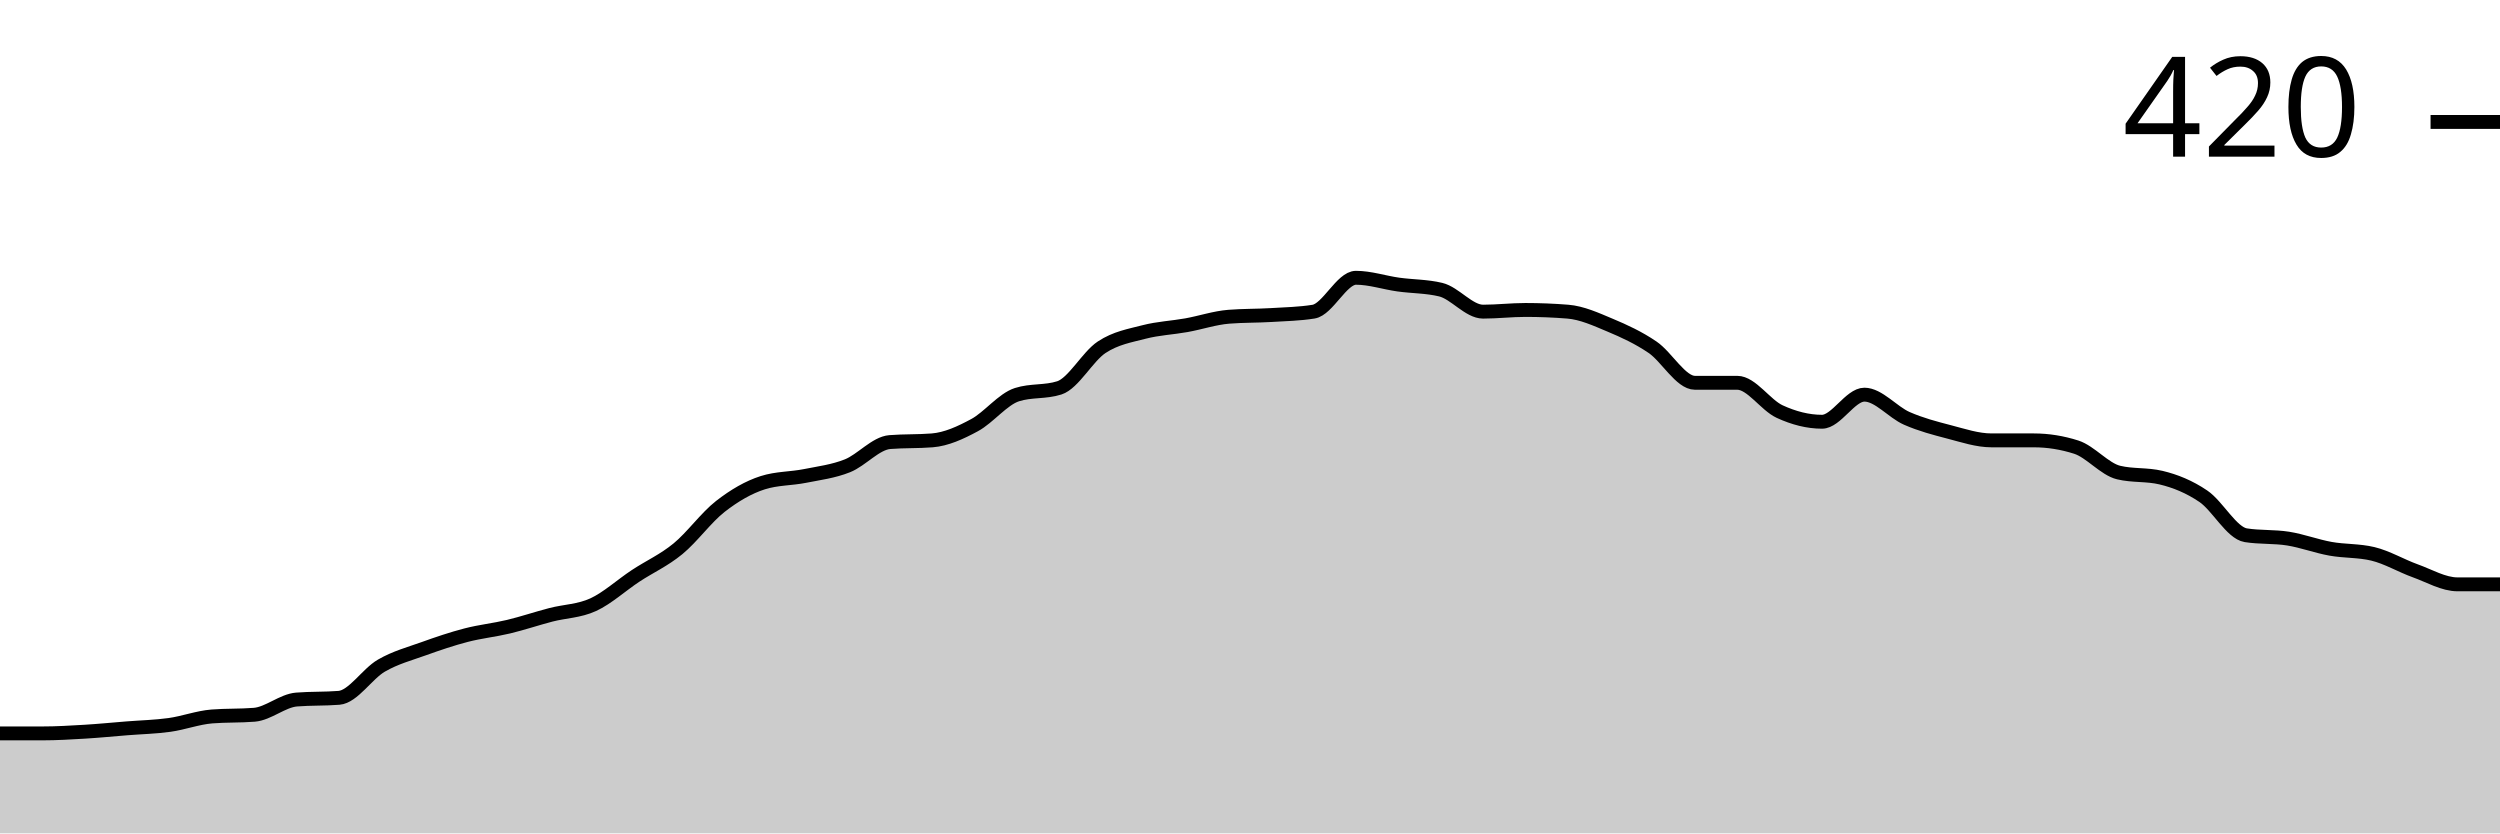
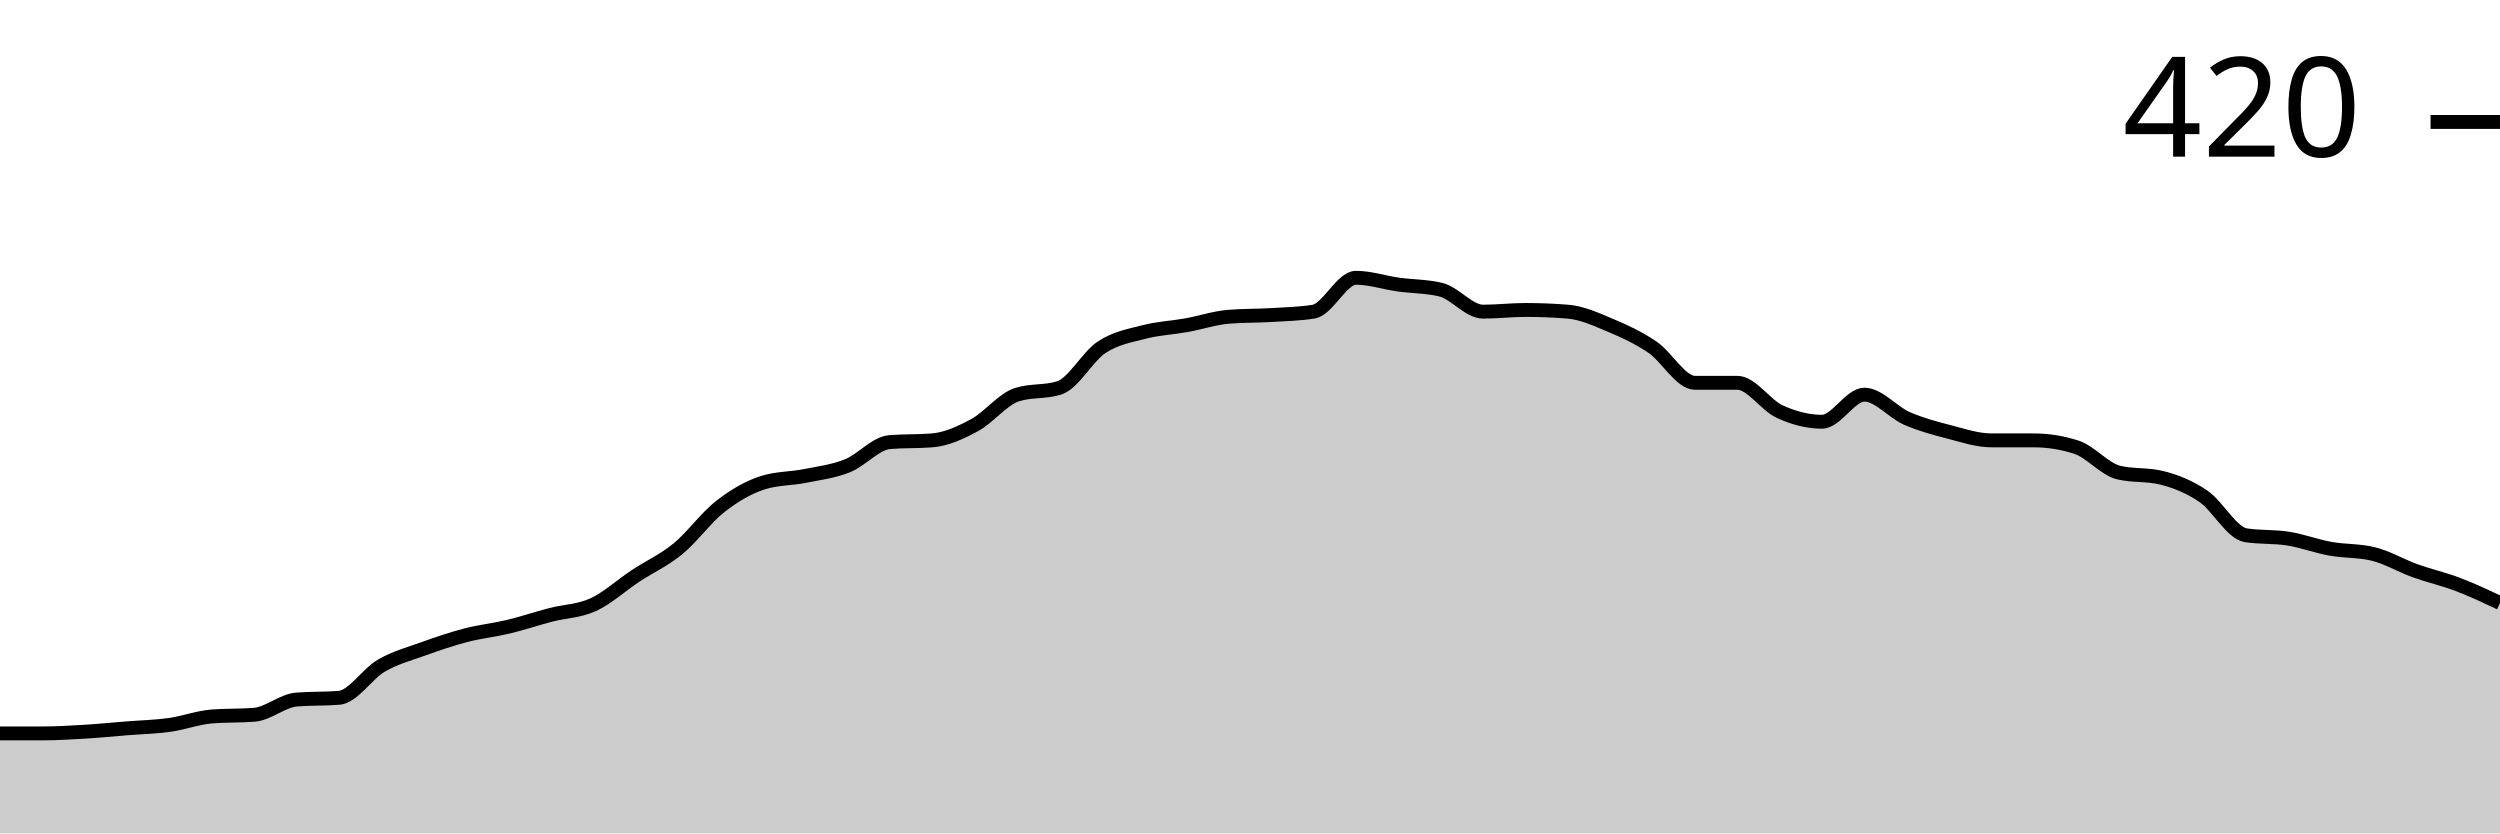
<svg xmlns="http://www.w3.org/2000/svg" viewBox="0 0 180 60">
  <g transform="translate(0,20)">
-     <path class="area" fill="rgba(0, 0, 0, 0.2)" d="M0,32.805C1.017,32.805,2.034,32.805,3.051,32.805C4.068,32.805,5.085,32.744,6.102,32.683C7.119,32.622,8.136,32.52,9.153,32.439C10.169,32.358,11.186,32.337,12.203,32.195C13.22,32.053,14.237,31.667,15.254,31.585C16.271,31.504,17.288,31.545,18.305,31.463C19.322,31.382,20.339,30.447,21.356,30.366C22.373,30.285,23.39,30.325,24.407,30.244C25.424,30.163,26.441,28.516,27.458,27.927C28.475,27.337,29.492,27.073,30.508,26.707C31.525,26.341,32.542,25.996,33.559,25.732C34.576,25.467,35.593,25.366,36.61,25.122C37.627,24.878,38.644,24.533,39.661,24.268C40.678,24.004,41.695,24.004,42.712,23.537C43.729,23.069,44.746,22.134,45.763,21.463C46.78,20.793,47.797,20.346,48.814,19.512C49.831,18.679,50.847,17.256,51.864,16.463C52.881,15.671,53.898,15.081,54.915,14.756C55.932,14.431,56.949,14.472,57.966,14.268C58.983,14.065,60,13.943,61.017,13.537C62.034,13.13,63.051,11.911,64.068,11.829C65.085,11.748,66.102,11.789,67.119,11.707C68.136,11.626,69.153,11.159,70.169,10.61C71.186,10.061,72.203,8.74,73.22,8.415C74.237,8.089,75.254,8.252,76.271,7.927C77.288,7.602,78.305,5.671,79.322,5C80.339,4.329,81.356,4.167,82.373,3.902C83.39,3.638,84.407,3.598,85.424,3.415C86.441,3.232,87.458,2.886,88.475,2.805C89.492,2.724,90.508,2.744,91.525,2.683C92.542,2.622,93.559,2.602,94.576,2.439C95.593,2.276,96.61,0,97.627,0C98.644,0,99.661,0.346,100.678,0.488C101.695,0.63,102.712,0.61,103.729,0.854C104.746,1.098,105.763,2.439,106.78,2.439C107.797,2.439,108.814,2.317,109.831,2.317C110.847,2.317,111.864,2.358,112.881,2.439C113.898,2.52,114.915,2.988,115.932,3.415C116.949,3.841,117.966,4.309,118.983,5C120,5.691,121.017,7.561,122.034,7.561C123.051,7.561,124.068,7.561,125.085,7.561C126.102,7.561,127.119,9.167,128.136,9.634C129.153,10.102,130.169,10.366,131.186,10.366C132.203,10.366,133.22,8.415,134.237,8.415C135.254,8.415,136.271,9.675,137.288,10.122C138.305,10.569,139.322,10.833,140.339,11.098C141.356,11.362,142.373,11.707,143.39,11.707C144.407,11.707,145.424,11.707,146.441,11.707C147.458,11.707,148.475,11.87,149.492,12.195C150.508,12.52,151.525,13.78,152.542,14.024C153.559,14.268,154.576,14.146,155.593,14.39C156.61,14.634,157.627,15.041,158.644,15.732C159.661,16.423,160.678,18.374,161.695,18.537C162.712,18.699,163.729,18.618,164.746,18.78C165.763,18.943,166.78,19.329,167.797,19.512C168.814,19.695,169.831,19.634,170.847,19.878C171.864,20.122,172.881,20.732,173.898,21.098C174.915,21.463,175.932,22.073,176.949,22.073C177.966,22.073,178.983,22.073,180,22.073L180,40C178.983,40,177.966,40,176.949,40C175.932,40,174.915,40,173.898,40C172.881,40,171.864,40,170.847,40C169.831,40,168.814,40,167.797,40C166.78,40,165.763,40,164.746,40C163.729,40,162.712,40,161.695,40C160.678,40,159.661,40,158.644,40C157.627,40,156.61,40,155.593,40C154.576,40,153.559,40,152.542,40C151.525,40,150.508,40,149.492,40C148.475,40,147.458,40,146.441,40C145.424,40,144.407,40,143.39,40C142.373,40,141.356,40,140.339,40C139.322,40,138.305,40,137.288,40C136.271,40,135.254,40,134.237,40C133.22,40,132.203,40,131.186,40C130.169,40,129.153,40,128.136,40C127.119,40,126.102,40,125.085,40C124.068,40,123.051,40,122.034,40C121.017,40,120,40,118.983,40C117.966,40,116.949,40,115.932,40C114.915,40,113.898,40,112.881,40C111.864,40,110.847,40,109.831,40C108.814,40,107.797,40,106.78,40C105.763,40,104.746,40,103.729,40C102.712,40,101.695,40,100.678,40C99.661,40,98.644,40,97.627,40C96.61,40,95.593,40,94.576,40C93.559,40,92.542,40,91.525,40C90.508,40,89.492,40,88.475,40C87.458,40,86.441,40,85.424,40C84.407,40,83.39,40,82.373,40C81.356,40,80.339,40,79.322,40C78.305,40,77.288,40,76.271,40C75.254,40,74.237,40,73.22,40C72.203,40,71.186,40,70.169,40C69.153,40,68.136,40,67.119,40C66.102,40,65.085,40,64.068,40C63.051,40,62.034,40,61.017,40C60,40,58.983,40,57.966,40C56.949,40,55.932,40,54.915,40C53.898,40,52.881,40,51.864,40C50.847,40,49.831,40,48.814,40C47.797,40,46.78,40,45.763,40C44.746,40,43.729,40,42.712,40C41.695,40,40.678,40,39.661,40C38.644,40,37.627,40,36.61,40C35.593,40,34.576,40,33.559,40C32.542,40,31.525,40,30.508,40C29.492,40,28.475,40,27.458,40C26.441,40,25.424,40,24.407,40C23.39,40,22.373,40,21.356,40C20.339,40,19.322,40,18.305,40C17.288,40,16.271,40,15.254,40C14.237,40,13.22,40,12.203,40C11.186,40,10.169,40,9.153,40C8.136,40,7.119,40,6.102,40C5.085,40,4.068,40,3.051,40C2.034,40,1.017,40,0,40Z" />
-     <path class="line" stroke="black" fill="none" d="M0,32.805C1.017,32.805,2.034,32.805,3.051,32.805C4.068,32.805,5.085,32.744,6.102,32.683C7.119,32.622,8.136,32.52,9.153,32.439C10.169,32.358,11.186,32.337,12.203,32.195C13.22,32.053,14.237,31.667,15.254,31.585C16.271,31.504,17.288,31.545,18.305,31.463C19.322,31.382,20.339,30.447,21.356,30.366C22.373,30.285,23.39,30.325,24.407,30.244C25.424,30.163,26.441,28.516,27.458,27.927C28.475,27.337,29.492,27.073,30.508,26.707C31.525,26.341,32.542,25.996,33.559,25.732C34.576,25.467,35.593,25.366,36.61,25.122C37.627,24.878,38.644,24.533,39.661,24.268C40.678,24.004,41.695,24.004,42.712,23.537C43.729,23.069,44.746,22.134,45.763,21.463C46.78,20.793,47.797,20.346,48.814,19.512C49.831,18.679,50.847,17.256,51.864,16.463C52.881,15.671,53.898,15.081,54.915,14.756C55.932,14.431,56.949,14.472,57.966,14.268C58.983,14.065,60,13.943,61.017,13.537C62.034,13.13,63.051,11.911,64.068,11.829C65.085,11.748,66.102,11.789,67.119,11.707C68.136,11.626,69.153,11.159,70.169,10.61C71.186,10.061,72.203,8.74,73.22,8.415C74.237,8.089,75.254,8.252,76.271,7.927C77.288,7.602,78.305,5.671,79.322,5C80.339,4.329,81.356,4.167,82.373,3.902C83.39,3.638,84.407,3.598,85.424,3.415C86.441,3.232,87.458,2.886,88.475,2.805C89.492,2.724,90.508,2.744,91.525,2.683C92.542,2.622,93.559,2.602,94.576,2.439C95.593,2.276,96.61,0,97.627,0C98.644,0,99.661,0.346,100.678,0.488C101.695,0.63,102.712,0.61,103.729,0.854C104.746,1.098,105.763,2.439,106.78,2.439C107.797,2.439,108.814,2.317,109.831,2.317C110.847,2.317,111.864,2.358,112.881,2.439C113.898,2.52,114.915,2.988,115.932,3.415C116.949,3.841,117.966,4.309,118.983,5C120,5.691,121.017,7.561,122.034,7.561C123.051,7.561,124.068,7.561,125.085,7.561C126.102,7.561,127.119,9.167,128.136,9.634C129.153,10.102,130.169,10.366,131.186,10.366C132.203,10.366,133.22,8.415,134.237,8.415C135.254,8.415,136.271,9.675,137.288,10.122C138.305,10.569,139.322,10.833,140.339,11.098C141.356,11.362,142.373,11.707,143.39,11.707C144.407,11.707,145.424,11.707,146.441,11.707C147.458,11.707,148.475,11.87,149.492,12.195C150.508,12.52,151.525,13.78,152.542,14.024C153.559,14.268,154.576,14.146,155.593,14.39C156.61,14.634,157.627,15.041,158.644,15.732C159.661,16.423,160.678,18.374,161.695,18.537C162.712,18.699,163.729,18.618,164.746,18.78C165.763,18.943,166.78,19.329,167.797,19.512C168.814,19.695,169.831,19.634,170.847,19.878C171.864,20.122,172.881,20.732,173.898,21.098C174.915,21.463,175.932,22.073,176.949,22.073C177.966,22.073,178.983,22.073,180,22.073" />
+     <path class="area" fill="rgba(0, 0, 0, 0.2)" d="M0,32.805C1.017,32.805,2.034,32.805,3.051,32.805C4.068,32.805,5.085,32.744,6.102,32.683C7.119,32.622,8.136,32.52,9.153,32.439C10.169,32.358,11.186,32.337,12.203,32.195C13.22,32.053,14.237,31.667,15.254,31.585C16.271,31.504,17.288,31.545,18.305,31.463C19.322,31.382,20.339,30.447,21.356,30.366C22.373,30.285,23.39,30.325,24.407,30.244C25.424,30.163,26.441,28.516,27.458,27.927C28.475,27.337,29.492,27.073,30.508,26.707C31.525,26.341,32.542,25.996,33.559,25.732C34.576,25.467,35.593,25.366,36.61,25.122C37.627,24.878,38.644,24.533,39.661,24.268C40.678,24.004,41.695,24.004,42.712,23.537C43.729,23.069,44.746,22.134,45.763,21.463C46.78,20.793,47.797,20.346,48.814,19.512C49.831,18.679,50.847,17.256,51.864,16.463C52.881,15.671,53.898,15.081,54.915,14.756C55.932,14.431,56.949,14.472,57.966,14.268C58.983,14.065,60,13.943,61.017,13.537C62.034,13.13,63.051,11.911,64.068,11.829C65.085,11.748,66.102,11.789,67.119,11.707C68.136,11.626,69.153,11.159,70.169,10.61C71.186,10.061,72.203,8.74,73.22,8.415C74.237,8.089,75.254,8.252,76.271,7.927C77.288,7.602,78.305,5.671,79.322,5C80.339,4.329,81.356,4.167,82.373,3.902C83.39,3.638,84.407,3.598,85.424,3.415C86.441,3.232,87.458,2.886,88.475,2.805C89.492,2.724,90.508,2.744,91.525,2.683C92.542,2.622,93.559,2.602,94.576,2.439C95.593,2.276,96.61,0,97.627,0C98.644,0,99.661,0.346,100.678,0.488C101.695,0.63,102.712,0.61,103.729,0.854C104.746,1.098,105.763,2.439,106.78,2.439C107.797,2.439,108.814,2.317,109.831,2.317C110.847,2.317,111.864,2.358,112.881,2.439C113.898,2.52,114.915,2.988,115.932,3.415C116.949,3.841,117.966,4.309,118.983,5C120,5.691,121.017,7.561,122.034,7.561C123.051,7.561,124.068,7.561,125.085,7.561C126.102,7.561,127.119,9.167,128.136,9.634C129.153,10.102,130.169,10.366,131.186,10.366C132.203,10.366,133.22,8.415,134.237,8.415C135.254,8.415,136.271,9.675,137.288,10.122C138.305,10.569,139.322,10.833,140.339,11.098C141.356,11.362,142.373,11.707,143.39,11.707C144.407,11.707,145.424,11.707,146.441,11.707C147.458,11.707,148.475,11.87,149.492,12.195C150.508,12.52,151.525,13.78,152.542,14.024C153.559,14.268,154.576,14.146,155.593,14.39C156.61,14.634,157.627,15.041,158.644,15.732C159.661,16.423,160.678,18.374,161.695,18.537C162.712,18.699,163.729,18.618,164.746,18.78C165.763,18.943,166.78,19.329,167.797,19.512C168.814,19.695,169.831,19.634,170.847,19.878C171.864,20.122,172.881,20.732,173.898,21.098C174.915,21.463,175.932,21.687,176.949,22.073C177.966,22.459,178.983,22.937,180,23.415L180,40C178.983,40,177.966,40,176.949,40C175.932,40,174.915,40,173.898,40C172.881,40,171.864,40,170.847,40C169.831,40,168.814,40,167.797,40C166.78,40,165.763,40,164.746,40C163.729,40,162.712,40,161.695,40C160.678,40,159.661,40,158.644,40C157.627,40,156.61,40,155.593,40C154.576,40,153.559,40,152.542,40C151.525,40,150.508,40,149.492,40C148.475,40,147.458,40,146.441,40C145.424,40,144.407,40,143.39,40C142.373,40,141.356,40,140.339,40C139.322,40,138.305,40,137.288,40C136.271,40,135.254,40,134.237,40C133.22,40,132.203,40,131.186,40C130.169,40,129.153,40,128.136,40C127.119,40,126.102,40,125.085,40C124.068,40,123.051,40,122.034,40C121.017,40,120,40,118.983,40C117.966,40,116.949,40,115.932,40C114.915,40,113.898,40,112.881,40C111.864,40,110.847,40,109.831,40C108.814,40,107.797,40,106.78,40C105.763,40,104.746,40,103.729,40C102.712,40,101.695,40,100.678,40C99.661,40,98.644,40,97.627,40C96.61,40,95.593,40,94.576,40C93.559,40,92.542,40,91.525,40C90.508,40,89.492,40,88.475,40C87.458,40,86.441,40,85.424,40C84.407,40,83.39,40,82.373,40C81.356,40,80.339,40,79.322,40C78.305,40,77.288,40,76.271,40C75.254,40,74.237,40,73.22,40C72.203,40,71.186,40,70.169,40C69.153,40,68.136,40,67.119,40C66.102,40,65.085,40,64.068,40C63.051,40,62.034,40,61.017,40C60,40,58.983,40,57.966,40C56.949,40,55.932,40,54.915,40C53.898,40,52.881,40,51.864,40C50.847,40,49.831,40,48.814,40C47.797,40,46.78,40,45.763,40C44.746,40,43.729,40,42.712,40C41.695,40,40.678,40,39.661,40C38.644,40,37.627,40,36.61,40C35.593,40,34.576,40,33.559,40C32.542,40,31.525,40,30.508,40C29.492,40,28.475,40,27.458,40C26.441,40,25.424,40,24.407,40C23.39,40,22.373,40,21.356,40C20.339,40,19.322,40,18.305,40C17.288,40,16.271,40,15.254,40C14.237,40,13.22,40,12.203,40C11.186,40,10.169,40,9.153,40C8.136,40,7.119,40,6.102,40C5.085,40,4.068,40,3.051,40C2.034,40,1.017,40,0,40Z" />
+     <path class="line" stroke="black" fill="none" d="M0,32.805C1.017,32.805,2.034,32.805,3.051,32.805C4.068,32.805,5.085,32.744,6.102,32.683C7.119,32.622,8.136,32.52,9.153,32.439C10.169,32.358,11.186,32.337,12.203,32.195C13.22,32.053,14.237,31.667,15.254,31.585C16.271,31.504,17.288,31.545,18.305,31.463C19.322,31.382,20.339,30.447,21.356,30.366C22.373,30.285,23.39,30.325,24.407,30.244C25.424,30.163,26.441,28.516,27.458,27.927C28.475,27.337,29.492,27.073,30.508,26.707C31.525,26.341,32.542,25.996,33.559,25.732C34.576,25.467,35.593,25.366,36.61,25.122C37.627,24.878,38.644,24.533,39.661,24.268C40.678,24.004,41.695,24.004,42.712,23.537C43.729,23.069,44.746,22.134,45.763,21.463C46.78,20.793,47.797,20.346,48.814,19.512C49.831,18.679,50.847,17.256,51.864,16.463C52.881,15.671,53.898,15.081,54.915,14.756C55.932,14.431,56.949,14.472,57.966,14.268C58.983,14.065,60,13.943,61.017,13.537C62.034,13.13,63.051,11.911,64.068,11.829C65.085,11.748,66.102,11.789,67.119,11.707C68.136,11.626,69.153,11.159,70.169,10.61C71.186,10.061,72.203,8.74,73.22,8.415C74.237,8.089,75.254,8.252,76.271,7.927C77.288,7.602,78.305,5.671,79.322,5C80.339,4.329,81.356,4.167,82.373,3.902C83.39,3.638,84.407,3.598,85.424,3.415C86.441,3.232,87.458,2.886,88.475,2.805C89.492,2.724,90.508,2.744,91.525,2.683C92.542,2.622,93.559,2.602,94.576,2.439C95.593,2.276,96.61,0,97.627,0C98.644,0,99.661,0.346,100.678,0.488C101.695,0.63,102.712,0.61,103.729,0.854C104.746,1.098,105.763,2.439,106.78,2.439C107.797,2.439,108.814,2.317,109.831,2.317C110.847,2.317,111.864,2.358,112.881,2.439C113.898,2.52,114.915,2.988,115.932,3.415C116.949,3.841,117.966,4.309,118.983,5C120,5.691,121.017,7.561,122.034,7.561C123.051,7.561,124.068,7.561,125.085,7.561C126.102,7.561,127.119,9.167,128.136,9.634C129.153,10.102,130.169,10.366,131.186,10.366C132.203,10.366,133.22,8.415,134.237,8.415C135.254,8.415,136.271,9.675,137.288,10.122C138.305,10.569,139.322,10.833,140.339,11.098C141.356,11.362,142.373,11.707,143.39,11.707C144.407,11.707,145.424,11.707,146.441,11.707C147.458,11.707,148.475,11.87,149.492,12.195C150.508,12.52,151.525,13.78,152.542,14.024C153.559,14.268,154.576,14.146,155.593,14.39C156.61,14.634,157.627,15.041,158.644,15.732C159.661,16.423,160.678,18.374,161.695,18.537C162.712,18.699,163.729,18.618,164.746,18.78C165.763,18.943,166.78,19.329,167.797,19.512C168.814,19.695,169.831,19.634,170.847,19.878C171.864,20.122,172.881,20.732,173.898,21.098C174.915,21.463,175.932,21.687,176.949,22.073C177.966,22.459,178.983,22.937,180,23.415" />
    <path class="axis-ceiling" stroke-width="1" stroke="black" fill="none" d="M175,-11.22L180,-11.22" />
    <text class="axis-ceiling-label" font-family="sans-serif" text-anchor="end" font-size="10px" x="170" y="-8.72">420</text>
  </g>
</svg>
